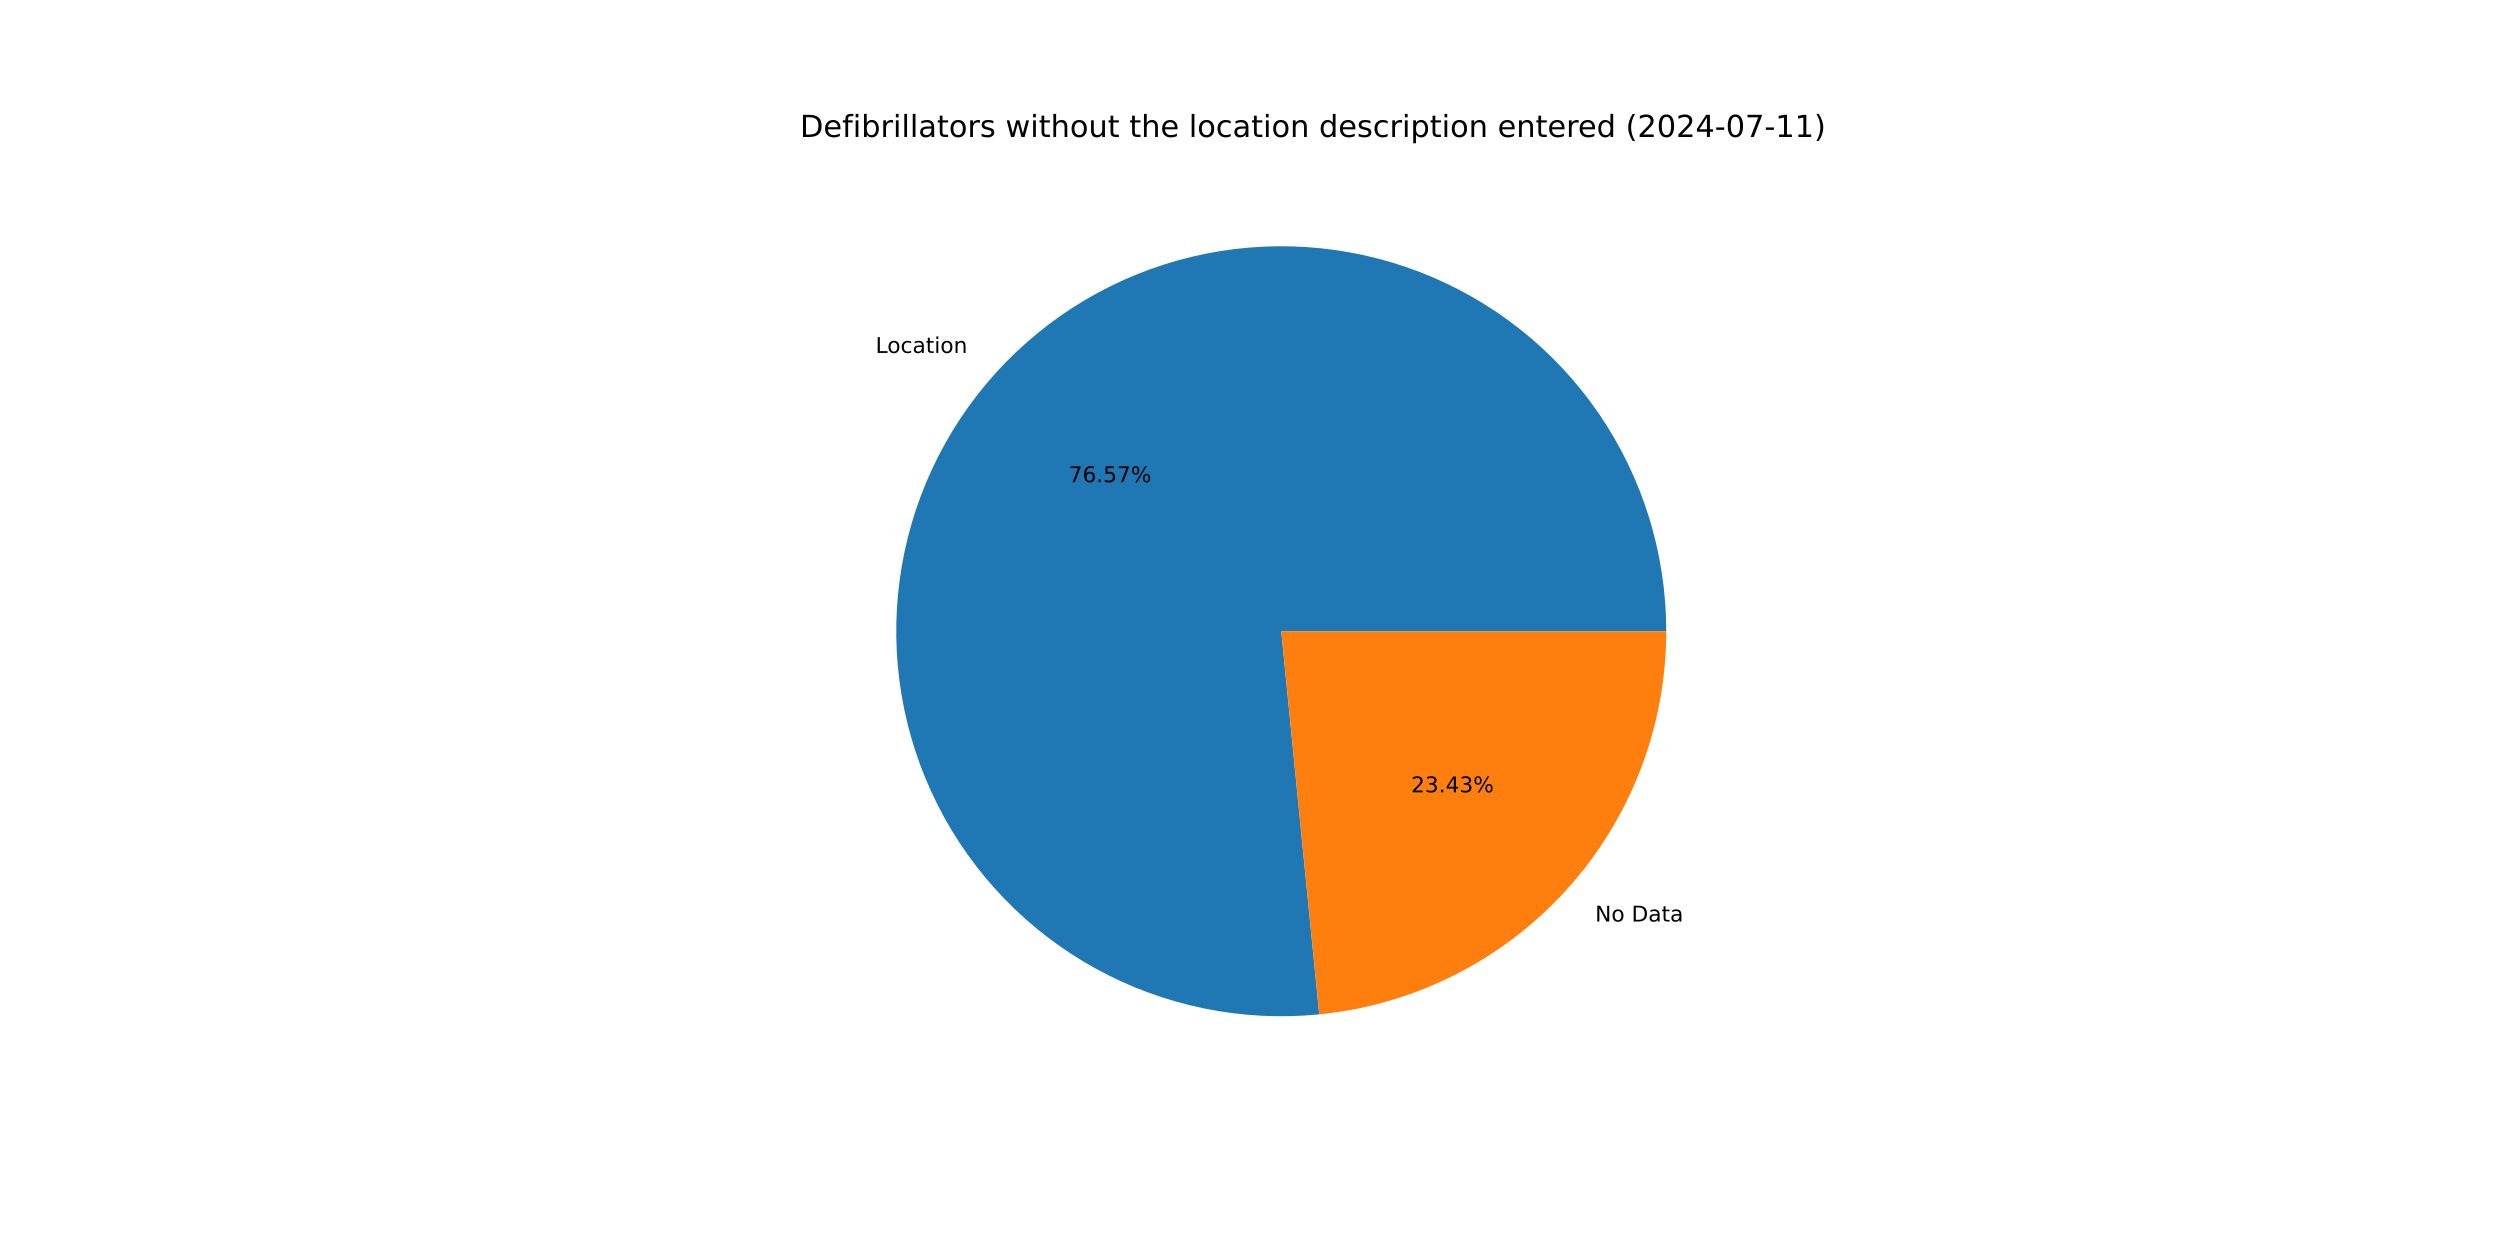
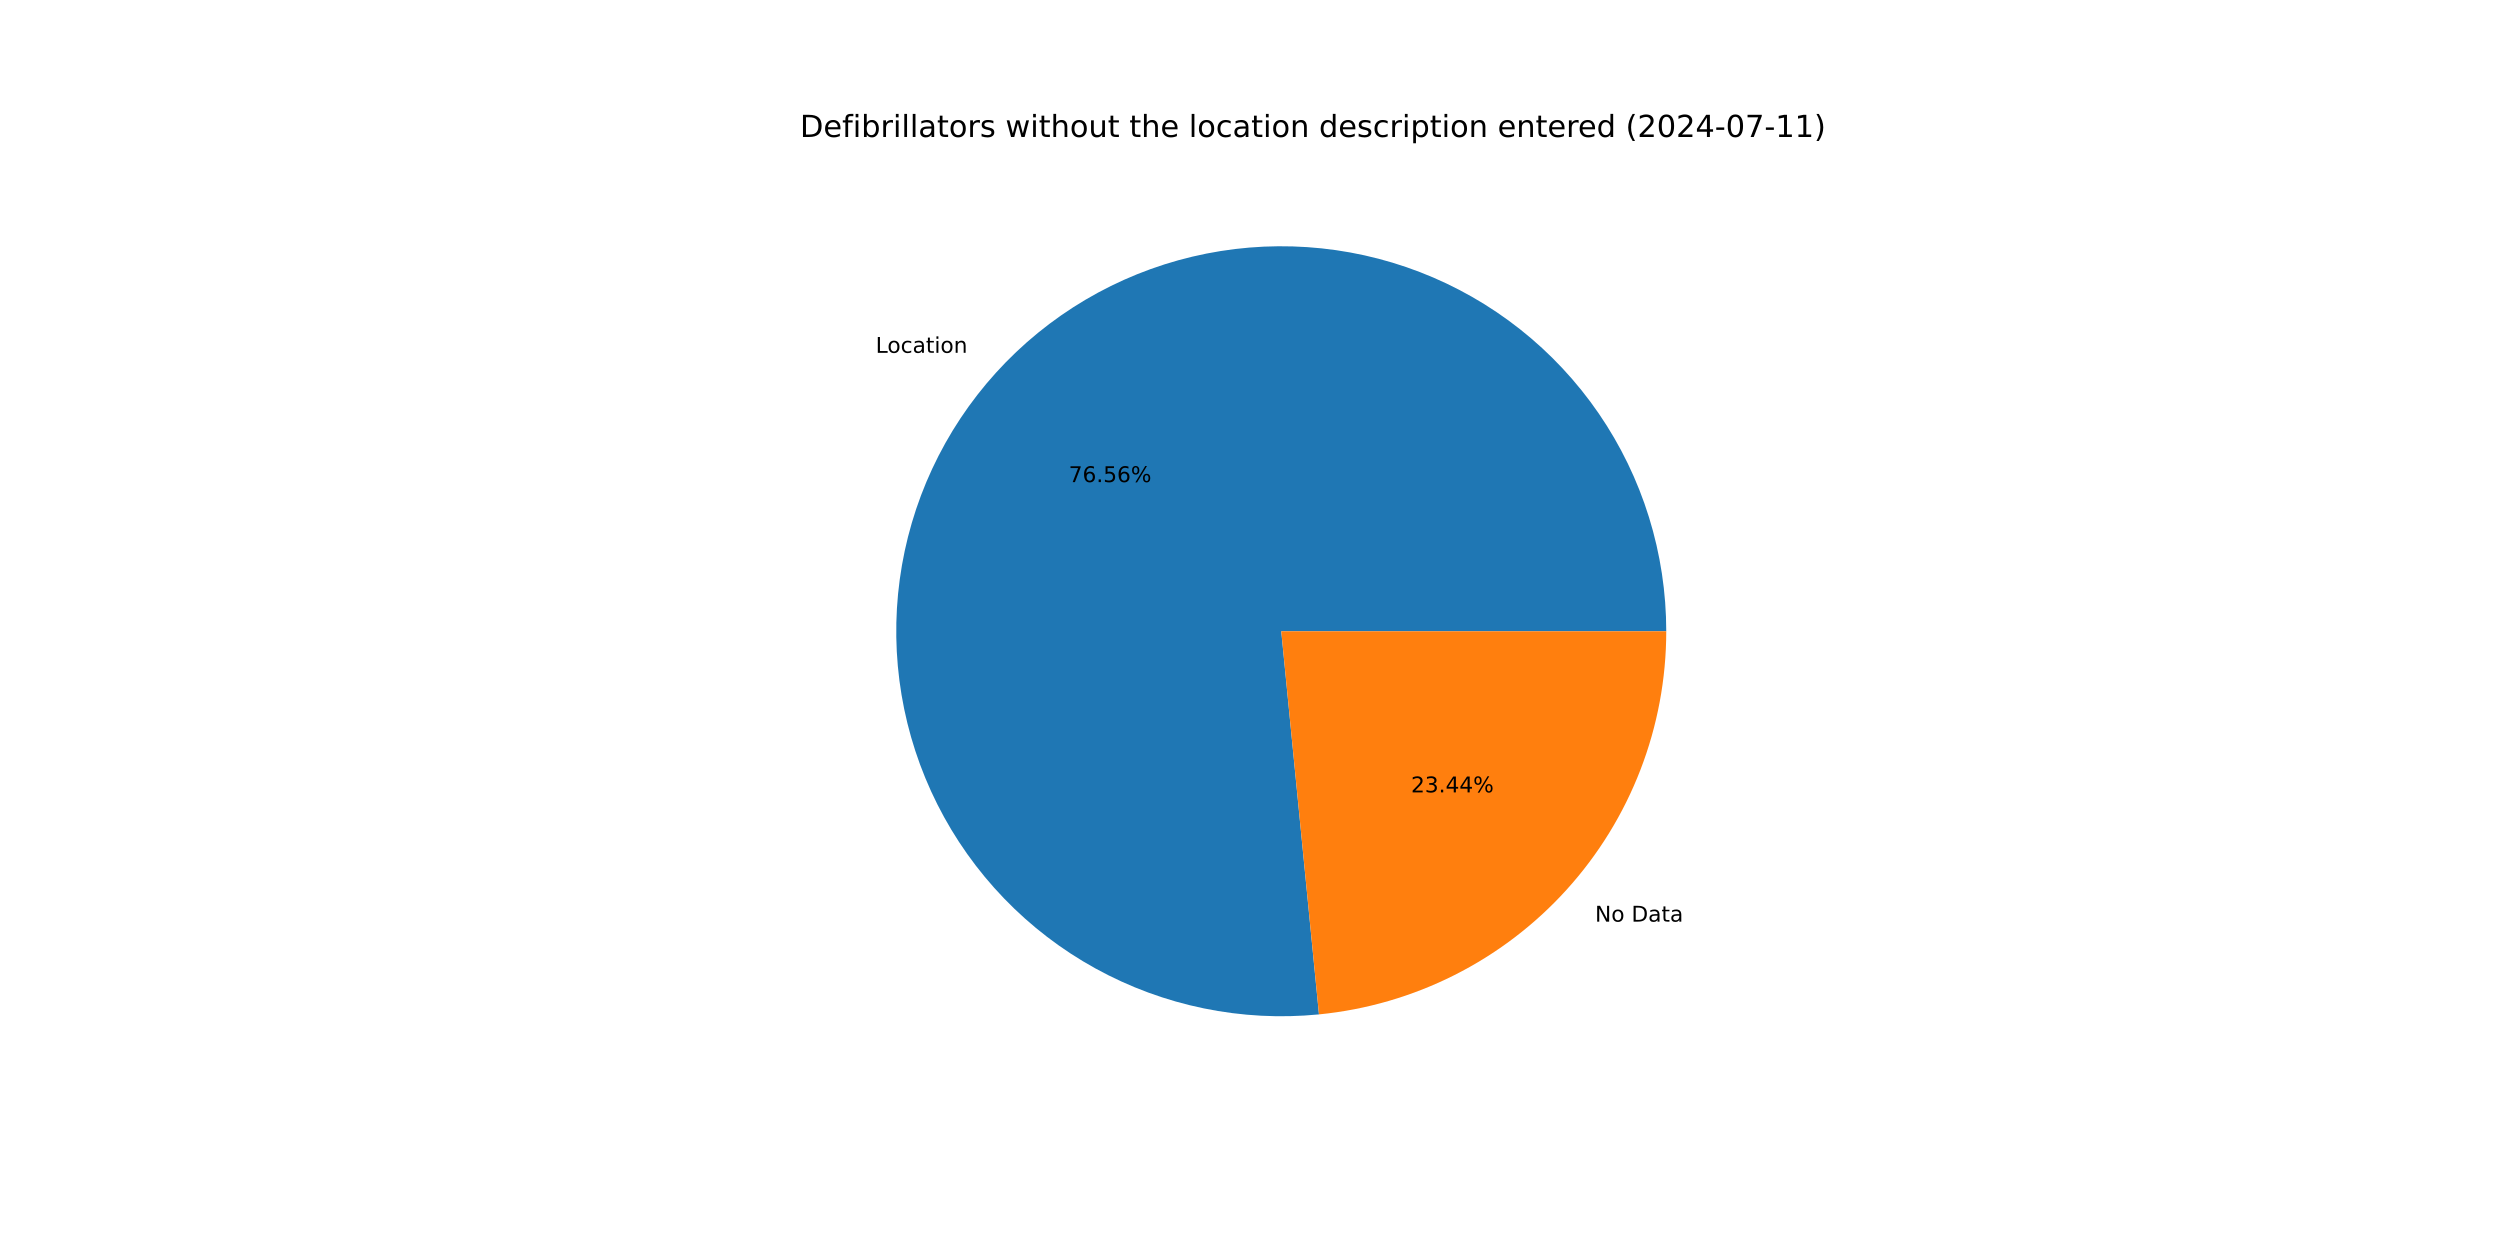
<svg xmlns="http://www.w3.org/2000/svg" xmlns:xlink="http://www.w3.org/1999/xlink" width="1152pt" height="576pt" viewBox="0 0 1152 576" version="1.1">
  <defs>
    <style type="text/css">*{stroke-linejoin: round; stroke-linecap: butt}</style>
  </defs>
  <g id="figure_1">
    <g id="patch_1">
      <path d="M 0 576  L 1152 576  L 1152 0  L 0 0  z " style="fill: #ffffff" />
    </g>
    <g id="axes_1">
      <g id="patch_2">
-         <path d="M 767.808 290.88  C 767.808 273.064 765.124 255.35 759.847 238.333  C 754.571 221.317 746.76 205.192 736.68 190.502  C 726.6 175.812 714.364 162.724 700.385 151.679  C 686.406 140.634 670.843 131.758 654.22 125.349  C 637.597 118.94 620.103 115.071 602.327 113.873  C 584.552 112.676 566.697 114.162 549.364 118.283  C 532.032 122.404 515.418 129.113 500.084 138.182  C 484.749 147.252 470.868 158.58 458.909 171.785  C 446.949 184.99 437.046 199.921 429.534 216.076  C 422.022 232.23 416.986 249.425 414.596 267.079  C 412.206 284.734 412.489 302.649 415.435 320.219  C 418.381 337.79 423.957 354.816 431.976 370.726  C 439.994 386.635 450.363 401.246 462.734 414.067  C 475.105 426.888 489.337 437.772 504.95 446.353  C 520.563 454.934 537.38 461.115 554.834 464.686  C 572.288 468.258 590.181 469.18 607.91 467.422  L 590.4 290.88  z " style="fill: #1f77b4" />
+         <path d="M 767.808 290.88  C 767.808 273.067 765.125 255.355 759.85 238.341  C 754.574 221.327 746.767 205.204 736.689 190.515  C 726.612 175.827 714.379 162.739 700.404 151.694  C 686.428 140.649 670.869 131.771 654.249 125.36  C 637.63 118.949 620.139 115.078 602.367 113.876  C 584.594 112.675 566.741 114.157 549.41 118.272  C 532.079 122.388 515.466 129.091 500.131 138.154  C 484.796 147.218 470.914 158.54 458.951 171.738  C 446.988 184.937 437.081 199.862 429.564 216.011  C 422.046 232.161 417.004 249.35 414.606 267.001  C 412.209 284.652 412.483 302.564 415.421 320.134  C 418.358 337.703 423.925 354.73 431.933 370.641  C 439.942 386.553 450.302 401.167 462.663 413.993  C 475.025 426.819 489.248 437.71 504.853 446.3  C 520.458 454.889 537.269 461.08 554.718 464.663  C 572.167 468.245 590.057 469.18 607.784 467.434  L 590.4 290.88  z " style="fill: #1f77b4" />
      </g>
      <g id="patch_3">
-         <path d="M 607.91 467.422  C 651.702 463.078 692.349 442.592 721.891 409.975  C 751.434 377.358 767.808 334.887 767.808 290.88  L 590.4 290.88  z " style="fill: #ff7f0e" />
+         <path d="M 607.784 467.434  C 651.601 463.12 692.281 442.645 721.849 410.022  C 751.417 377.399 767.808 334.909 767.808 290.88  L 590.4 290.88  z " style="fill: #ff7f0e" />
      </g>
      <g id="matplotlib.axis_1" />
      <g id="matplotlib.axis_2" />
      <g id="text_1">
-         <g transform="translate(403.4626 162.6349) scale(0.1 -0.1)">
+         <g transform="translate(403.5092 162.5835) scale(0.1 -0.1)">
          <defs>
            <path id="DejaVuSans-4c" d="M 628 4666  L 1259 4666  L 1259 531  L 3531 531  L 3531 0  L 628 0  L 628 4666  z " transform="scale(0.015625)" />
            <path id="DejaVuSans-6f" d="M 1959 3097  Q 1497 3097 1228 2736  Q 959 2375 959 1747  Q 959 1119 1226 758  Q 1494 397 1959 397  Q 2419 397 2687 759  Q 2956 1122 2956 1747  Q 2956 2369 2687 2733  Q 2419 3097 1959 3097  z M 1959 3584  Q 2709 3584 3137 3096  Q 3566 2609 3566 1747  Q 3566 888 3137 398  Q 2709 -91 1959 -91  Q 1206 -91 779 398  Q 353 888 353 1747  Q 353 2609 779 3096  Q 1206 3584 1959 3584  z " transform="scale(0.015625)" />
            <path id="DejaVuSans-63" d="M 3122 3366  L 3122 2828  Q 2878 2963 2633 3030  Q 2388 3097 2138 3097  Q 1578 3097 1268 2742  Q 959 2388 959 1747  Q 959 1106 1268 751  Q 1578 397 2138 397  Q 2388 397 2633 464  Q 2878 531 3122 666  L 3122 134  Q 2881 22 2623 -34  Q 2366 -91 2075 -91  Q 1284 -91 818 406  Q 353 903 353 1747  Q 353 2603 823 3093  Q 1294 3584 2113 3584  Q 2378 3584 2631 3529  Q 2884 3475 3122 3366  z " transform="scale(0.015625)" />
            <path id="DejaVuSans-61" d="M 2194 1759  Q 1497 1759 1228 1600  Q 959 1441 959 1056  Q 959 750 1161 570  Q 1363 391 1709 391  Q 2188 391 2477 730  Q 2766 1069 2766 1631  L 2766 1759  L 2194 1759  z M 3341 1997  L 3341 0  L 2766 0  L 2766 531  Q 2569 213 2275 61  Q 1981 -91 1556 -91  Q 1019 -91 701 211  Q 384 513 384 1019  Q 384 1609 779 1909  Q 1175 2209 1959 2209  L 2766 2209  L 2766 2266  Q 2766 2663 2505 2880  Q 2244 3097 1772 3097  Q 1472 3097 1187 3025  Q 903 2953 641 2809  L 641 3341  Q 956 3463 1253 3523  Q 1550 3584 1831 3584  Q 2591 3584 2966 3190  Q 3341 2797 3341 1997  z " transform="scale(0.015625)" />
            <path id="DejaVuSans-74" d="M 1172 4494  L 1172 3500  L 2356 3500  L 2356 3053  L 1172 3053  L 1172 1153  Q 1172 725 1289 603  Q 1406 481 1766 481  L 2356 481  L 2356 0  L 1766 0  Q 1100 0 847 248  Q 594 497 594 1153  L 594 3053  L 172 3053  L 172 3500  L 594 3500  L 594 4494  L 1172 4494  z " transform="scale(0.015625)" />
            <path id="DejaVuSans-69" d="M 603 3500  L 1178 3500  L 1178 0  L 603 0  L 603 3500  z M 603 4863  L 1178 4863  L 1178 4134  L 603 4134  L 603 4863  z " transform="scale(0.015625)" />
            <path id="DejaVuSans-6e" d="M 3513 2113  L 3513 0  L 2938 0  L 2938 2094  Q 2938 2591 2744 2837  Q 2550 3084 2163 3084  Q 1697 3084 1428 2787  Q 1159 2491 1159 1978  L 1159 0  L 581 0  L 581 3500  L 1159 3500  L 1159 2956  Q 1366 3272 1645 3428  Q 1925 3584 2291 3584  Q 2894 3584 3203 3211  Q 3513 2838 3513 2113  z " transform="scale(0.015625)" />
          </defs>
          <use xlink:href="#DejaVuSans-4c" />
          <use xlink:href="#DejaVuSans-6f" x="53.963" />
          <use xlink:href="#DejaVuSans-63" x="115.145" />
          <use xlink:href="#DejaVuSans-61" x="170.125" />
          <use xlink:href="#DejaVuSans-74" x="231.404" />
          <use xlink:href="#DejaVuSans-69" x="270.613" />
          <use xlink:href="#DejaVuSans-6f" x="298.396" />
          <use xlink:href="#DejaVuSans-6e" x="359.578" />
        </g>
      </g>
      <g id="text_2">
-         <g transform="translate(492.4403 222.1824) scale(0.1 -0.1)">
+         <g transform="translate(492.4657 222.1544) scale(0.1 -0.1)">
          <defs>
            <path id="DejaVuSans-37" d="M 525 4666  L 3525 4666  L 3525 4397  L 1831 0  L 1172 0  L 2766 4134  L 525 4134  L 525 4666  z " transform="scale(0.015625)" />
            <path id="DejaVuSans-36" d="M 2113 2584  Q 1688 2584 1439 2293  Q 1191 2003 1191 1497  Q 1191 994 1439 701  Q 1688 409 2113 409  Q 2538 409 2786 701  Q 3034 994 3034 1497  Q 3034 2003 2786 2293  Q 2538 2584 2113 2584  z M 3366 4563  L 3366 3988  Q 3128 4100 2886 4159  Q 2644 4219 2406 4219  Q 1781 4219 1451 3797  Q 1122 3375 1075 2522  Q 1259 2794 1537 2939  Q 1816 3084 2150 3084  Q 2853 3084 3261 2657  Q 3669 2231 3669 1497  Q 3669 778 3244 343  Q 2819 -91 2113 -91  Q 1303 -91 875 529  Q 447 1150 447 2328  Q 447 3434 972 4092  Q 1497 4750 2381 4750  Q 2619 4750 2861 4703  Q 3103 4656 3366 4563  z " transform="scale(0.015625)" />
            <path id="DejaVuSans-2e" d="M 684 794  L 1344 794  L 1344 0  L 684 0  L 684 794  z " transform="scale(0.015625)" />
            <path id="DejaVuSans-35" d="M 691 4666  L 3169 4666  L 3169 4134  L 1269 4134  L 1269 2991  Q 1406 3038 1543 3061  Q 1681 3084 1819 3084  Q 2600 3084 3056 2656  Q 3513 2228 3513 1497  Q 3513 744 3044 326  Q 2575 -91 1722 -91  Q 1428 -91 1123 -41  Q 819 9 494 109  L 494 744  Q 775 591 1075 516  Q 1375 441 1709 441  Q 2250 441 2565 725  Q 2881 1009 2881 1497  Q 2881 1984 2565 2268  Q 2250 2553 1709 2553  Q 1456 2553 1204 2497  Q 953 2441 691 2322  L 691 4666  z " transform="scale(0.015625)" />
            <path id="DejaVuSans-25" d="M 4653 2053  Q 4381 2053 4226 1822  Q 4072 1591 4072 1178  Q 4072 772 4226 539  Q 4381 306 4653 306  Q 4919 306 5073 539  Q 5228 772 5228 1178  Q 5228 1588 5073 1820  Q 4919 2053 4653 2053  z M 4653 2450  Q 5147 2450 5437 2106  Q 5728 1763 5728 1178  Q 5728 594 5436 251  Q 5144 -91 4653 -91  Q 4153 -91 3862 251  Q 3572 594 3572 1178  Q 3572 1766 3864 2108  Q 4156 2450 4653 2450  z M 1428 4353  Q 1159 4353 1004 4120  Q 850 3888 850 3481  Q 850 3069 1003 2837  Q 1156 2606 1428 2606  Q 1700 2606 1854 2837  Q 2009 3069 2009 3481  Q 2009 3884 1853 4118  Q 1697 4353 1428 4353  z M 4250 4750  L 4750 4750  L 1831 -91  L 1331 -91  L 4250 4750  z M 1428 4750  Q 1922 4750 2215 4408  Q 2509 4066 2509 3481  Q 2509 2891 2217 2550  Q 1925 2209 1428 2209  Q 931 2209 642 2551  Q 353 2894 353 3481  Q 353 4063 643 4406  Q 934 4750 1428 4750  z " transform="scale(0.015625)" />
          </defs>
          <use xlink:href="#DejaVuSans-37" />
          <use xlink:href="#DejaVuSans-36" x="63.623" />
          <use xlink:href="#DejaVuSans-2e" x="127.246" />
          <use xlink:href="#DejaVuSans-35" x="159.033" />
-           <use xlink:href="#DejaVuSans-37" x="222.656" />
+           <use xlink:href="#DejaVuSans-36" x="222.656" />
          <use xlink:href="#DejaVuSans-25" x="286.279" />
        </g>
      </g>
      <g id="text_3">
-         <g transform="translate(735.0405 424.6439) scale(0.1 -0.1)">
+         <g transform="translate(734.994 424.6952) scale(0.1 -0.1)">
          <defs>
            <path id="DejaVuSans-4e" d="M 628 4666  L 1478 4666  L 3547 763  L 3547 4666  L 4159 4666  L 4159 0  L 3309 0  L 1241 3903  L 1241 0  L 628 0  L 628 4666  z " transform="scale(0.015625)" />
            <path id="DejaVuSans-20" transform="scale(0.015625)" />
            <path id="DejaVuSans-44" d="M 1259 4147  L 1259 519  L 2022 519  Q 2988 519 3436 956  Q 3884 1394 3884 2338  Q 3884 3275 3436 3711  Q 2988 4147 2022 4147  L 1259 4147  z M 628 4666  L 1925 4666  Q 3281 4666 3915 4102  Q 4550 3538 4550 2338  Q 4550 1131 3912 565  Q 3275 0 1925 0  L 628 0  L 628 4666  z " transform="scale(0.015625)" />
          </defs>
          <use xlink:href="#DejaVuSans-4e" />
          <use xlink:href="#DejaVuSans-6f" x="74.805" />
          <use xlink:href="#DejaVuSans-20" x="135.986" />
          <use xlink:href="#DejaVuSans-44" x="167.773" />
          <use xlink:href="#DejaVuSans-61" x="244.775" />
          <use xlink:href="#DejaVuSans-74" x="306.055" />
          <use xlink:href="#DejaVuSans-61" x="345.264" />
        </g>
      </g>
      <g id="text_4">
-         <g transform="translate(650.23 365.0964) scale(0.1 -0.1)">
+         <g transform="translate(650.2046 365.1244) scale(0.1 -0.1)">
          <defs>
            <path id="DejaVuSans-32" d="M 1228 531  L 3431 531  L 3431 0  L 469 0  L 469 531  Q 828 903 1448 1529  Q 2069 2156 2228 2338  Q 2531 2678 2651 2914  Q 2772 3150 2772 3378  Q 2772 3750 2511 3984  Q 2250 4219 1831 4219  Q 1534 4219 1204 4116  Q 875 4013 500 3803  L 500 4441  Q 881 4594 1212 4672  Q 1544 4750 1819 4750  Q 2544 4750 2975 4387  Q 3406 4025 3406 3419  Q 3406 3131 3298 2873  Q 3191 2616 2906 2266  Q 2828 2175 2409 1742  Q 1991 1309 1228 531  z " transform="scale(0.015625)" />
            <path id="DejaVuSans-33" d="M 2597 2516  Q 3050 2419 3304 2112  Q 3559 1806 3559 1356  Q 3559 666 3084 287  Q 2609 -91 1734 -91  Q 1441 -91 1130 -33  Q 819 25 488 141  L 488 750  Q 750 597 1062 519  Q 1375 441 1716 441  Q 2309 441 2620 675  Q 2931 909 2931 1356  Q 2931 1769 2642 2001  Q 2353 2234 1838 2234  L 1294 2234  L 1294 2753  L 1863 2753  Q 2328 2753 2575 2939  Q 2822 3125 2822 3475  Q 2822 3834 2567 4026  Q 2313 4219 1838 4219  Q 1578 4219 1281 4162  Q 984 4106 628 3988  L 628 4550  Q 988 4650 1302 4700  Q 1616 4750 1894 4750  Q 2613 4750 3031 4423  Q 3450 4097 3450 3541  Q 3450 3153 3228 2886  Q 3006 2619 2597 2516  z " transform="scale(0.015625)" />
            <path id="DejaVuSans-34" d="M 2419 4116  L 825 1625  L 2419 1625  L 2419 4116  z M 2253 4666  L 3047 4666  L 3047 1625  L 3713 1625  L 3713 1100  L 3047 1100  L 3047 0  L 2419 0  L 2419 1100  L 313 1100  L 313 1709  L 2253 4666  z " transform="scale(0.015625)" />
          </defs>
          <use xlink:href="#DejaVuSans-32" />
          <use xlink:href="#DejaVuSans-33" x="63.623" />
          <use xlink:href="#DejaVuSans-2e" x="127.246" />
          <use xlink:href="#DejaVuSans-34" x="159.033" />
-           <use xlink:href="#DejaVuSans-33" x="222.656" />
+           <use xlink:href="#DejaVuSans-34" x="222.656" />
          <use xlink:href="#DejaVuSans-25" x="286.279" />
        </g>
      </g>
      <g id="text_5">
        <g transform="translate(368.64 63.12) scale(0.14 -0.14)">
          <defs>
            <path id="DejaVuSans-65" d="M 3597 1894  L 3597 1613  L 953 1613  Q 991 1019 1311 708  Q 1631 397 2203 397  Q 2534 397 2845 478  Q 3156 559 3463 722  L 3463 178  Q 3153 47 2828 -22  Q 2503 -91 2169 -91  Q 1331 -91 842 396  Q 353 884 353 1716  Q 353 2575 817 3079  Q 1281 3584 2069 3584  Q 2775 3584 3186 3129  Q 3597 2675 3597 1894  z M 3022 2063  Q 3016 2534 2758 2815  Q 2500 3097 2075 3097  Q 1594 3097 1305 2825  Q 1016 2553 972 2059  L 3022 2063  z " transform="scale(0.015625)" />
            <path id="DejaVuSans-66" d="M 2375 4863  L 2375 4384  L 1825 4384  Q 1516 4384 1395 4259  Q 1275 4134 1275 3809  L 1275 3500  L 2222 3500  L 2222 3053  L 1275 3053  L 1275 0  L 697 0  L 697 3053  L 147 3053  L 147 3500  L 697 3500  L 697 3744  Q 697 4328 969 4595  Q 1241 4863 1831 4863  L 2375 4863  z " transform="scale(0.015625)" />
            <path id="DejaVuSans-62" d="M 3116 1747  Q 3116 2381 2855 2742  Q 2594 3103 2138 3103  Q 1681 3103 1420 2742  Q 1159 2381 1159 1747  Q 1159 1113 1420 752  Q 1681 391 2138 391  Q 2594 391 2855 752  Q 3116 1113 3116 1747  z M 1159 2969  Q 1341 3281 1617 3432  Q 1894 3584 2278 3584  Q 2916 3584 3314 3078  Q 3713 2572 3713 1747  Q 3713 922 3314 415  Q 2916 -91 2278 -91  Q 1894 -91 1617 61  Q 1341 213 1159 525  L 1159 0  L 581 0  L 581 4863  L 1159 4863  L 1159 2969  z " transform="scale(0.015625)" />
            <path id="DejaVuSans-72" d="M 2631 2963  Q 2534 3019 2420 3045  Q 2306 3072 2169 3072  Q 1681 3072 1420 2755  Q 1159 2438 1159 1844  L 1159 0  L 581 0  L 581 3500  L 1159 3500  L 1159 2956  Q 1341 3275 1631 3429  Q 1922 3584 2338 3584  Q 2397 3584 2469 3576  Q 2541 3569 2628 3553  L 2631 2963  z " transform="scale(0.015625)" />
            <path id="DejaVuSans-6c" d="M 603 4863  L 1178 4863  L 1178 0  L 603 0  L 603 4863  z " transform="scale(0.015625)" />
            <path id="DejaVuSans-73" d="M 2834 3397  L 2834 2853  Q 2591 2978 2328 3040  Q 2066 3103 1784 3103  Q 1356 3103 1142 2972  Q 928 2841 928 2578  Q 928 2378 1081 2264  Q 1234 2150 1697 2047  L 1894 2003  Q 2506 1872 2764 1633  Q 3022 1394 3022 966  Q 3022 478 2636 193  Q 2250 -91 1575 -91  Q 1294 -91 989 -36  Q 684 19 347 128  L 347 722  Q 666 556 975 473  Q 1284 391 1588 391  Q 1994 391 2212 530  Q 2431 669 2431 922  Q 2431 1156 2273 1281  Q 2116 1406 1581 1522  L 1381 1569  Q 847 1681 609 1914  Q 372 2147 372 2553  Q 372 3047 722 3315  Q 1072 3584 1716 3584  Q 2034 3584 2315 3537  Q 2597 3491 2834 3397  z " transform="scale(0.015625)" />
            <path id="DejaVuSans-77" d="M 269 3500  L 844 3500  L 1563 769  L 2278 3500  L 2956 3500  L 3675 769  L 4391 3500  L 4966 3500  L 4050 0  L 3372 0  L 2619 2869  L 1863 0  L 1184 0  L 269 3500  z " transform="scale(0.015625)" />
            <path id="DejaVuSans-68" d="M 3513 2113  L 3513 0  L 2938 0  L 2938 2094  Q 2938 2591 2744 2837  Q 2550 3084 2163 3084  Q 1697 3084 1428 2787  Q 1159 2491 1159 1978  L 1159 0  L 581 0  L 581 4863  L 1159 4863  L 1159 2956  Q 1366 3272 1645 3428  Q 1925 3584 2291 3584  Q 2894 3584 3203 3211  Q 3513 2838 3513 2113  z " transform="scale(0.015625)" />
            <path id="DejaVuSans-75" d="M 544 1381  L 544 3500  L 1119 3500  L 1119 1403  Q 1119 906 1312 657  Q 1506 409 1894 409  Q 2359 409 2629 706  Q 2900 1003 2900 1516  L 2900 3500  L 3475 3500  L 3475 0  L 2900 0  L 2900 538  Q 2691 219 2414 64  Q 2138 -91 1772 -91  Q 1169 -91 856 284  Q 544 659 544 1381  z M 1991 3584  L 1991 3584  z " transform="scale(0.015625)" />
            <path id="DejaVuSans-64" d="M 2906 2969  L 2906 4863  L 3481 4863  L 3481 0  L 2906 0  L 2906 525  Q 2725 213 2448 61  Q 2172 -91 1784 -91  Q 1150 -91 751 415  Q 353 922 353 1747  Q 353 2572 751 3078  Q 1150 3584 1784 3584  Q 2172 3584 2448 3432  Q 2725 3281 2906 2969  z M 947 1747  Q 947 1113 1208 752  Q 1469 391 1925 391  Q 2381 391 2643 752  Q 2906 1113 2906 1747  Q 2906 2381 2643 2742  Q 2381 3103 1925 3103  Q 1469 3103 1208 2742  Q 947 2381 947 1747  z " transform="scale(0.015625)" />
            <path id="DejaVuSans-70" d="M 1159 525  L 1159 -1331  L 581 -1331  L 581 3500  L 1159 3500  L 1159 2969  Q 1341 3281 1617 3432  Q 1894 3584 2278 3584  Q 2916 3584 3314 3078  Q 3713 2572 3713 1747  Q 3713 922 3314 415  Q 2916 -91 2278 -91  Q 1894 -91 1617 61  Q 1341 213 1159 525  z M 3116 1747  Q 3116 2381 2855 2742  Q 2594 3103 2138 3103  Q 1681 3103 1420 2742  Q 1159 2381 1159 1747  Q 1159 1113 1420 752  Q 1681 391 2138 391  Q 2594 391 2855 752  Q 3116 1113 3116 1747  z " transform="scale(0.015625)" />
            <path id="DejaVuSans-28" d="M 1984 4856  Q 1566 4138 1362 3434  Q 1159 2731 1159 2009  Q 1159 1288 1364 580  Q 1569 -128 1984 -844  L 1484 -844  Q 1016 -109 783 600  Q 550 1309 550 2009  Q 550 2706 781 3412  Q 1013 4119 1484 4856  L 1984 4856  z " transform="scale(0.015625)" />
            <path id="DejaVuSans-30" d="M 2034 4250  Q 1547 4250 1301 3770  Q 1056 3291 1056 2328  Q 1056 1369 1301 889  Q 1547 409 2034 409  Q 2525 409 2770 889  Q 3016 1369 3016 2328  Q 3016 3291 2770 3770  Q 2525 4250 2034 4250  z M 2034 4750  Q 2819 4750 3233 4129  Q 3647 3509 3647 2328  Q 3647 1150 3233 529  Q 2819 -91 2034 -91  Q 1250 -91 836 529  Q 422 1150 422 2328  Q 422 3509 836 4129  Q 1250 4750 2034 4750  z " transform="scale(0.015625)" />
            <path id="DejaVuSans-2d" d="M 313 2009  L 1997 2009  L 1997 1497  L 313 1497  L 313 2009  z " transform="scale(0.015625)" />
            <path id="DejaVuSans-31" d="M 794 531  L 1825 531  L 1825 4091  L 703 3866  L 703 4441  L 1819 4666  L 2450 4666  L 2450 531  L 3481 531  L 3481 0  L 794 0  L 794 531  z " transform="scale(0.015625)" />
            <path id="DejaVuSans-29" d="M 513 4856  L 1013 4856  Q 1481 4119 1714 3412  Q 1947 2706 1947 2009  Q 1947 1309 1714 600  Q 1481 -109 1013 -844  L 513 -844  Q 928 -128 1133 580  Q 1338 1288 1338 2009  Q 1338 2731 1133 3434  Q 928 4138 513 4856  z " transform="scale(0.015625)" />
          </defs>
          <use xlink:href="#DejaVuSans-44" />
          <use xlink:href="#DejaVuSans-65" x="77.002" />
          <use xlink:href="#DejaVuSans-66" x="138.525" />
          <use xlink:href="#DejaVuSans-69" x="173.73" />
          <use xlink:href="#DejaVuSans-62" x="201.514" />
          <use xlink:href="#DejaVuSans-72" x="264.99" />
          <use xlink:href="#DejaVuSans-69" x="306.104" />
          <use xlink:href="#DejaVuSans-6c" x="333.887" />
          <use xlink:href="#DejaVuSans-6c" x="361.67" />
          <use xlink:href="#DejaVuSans-61" x="389.453" />
          <use xlink:href="#DejaVuSans-74" x="450.732" />
          <use xlink:href="#DejaVuSans-6f" x="489.941" />
          <use xlink:href="#DejaVuSans-72" x="551.123" />
          <use xlink:href="#DejaVuSans-73" x="592.236" />
          <use xlink:href="#DejaVuSans-20" x="644.336" />
          <use xlink:href="#DejaVuSans-77" x="676.123" />
          <use xlink:href="#DejaVuSans-69" x="757.91" />
          <use xlink:href="#DejaVuSans-74" x="785.693" />
          <use xlink:href="#DejaVuSans-68" x="824.902" />
          <use xlink:href="#DejaVuSans-6f" x="888.281" />
          <use xlink:href="#DejaVuSans-75" x="949.463" />
          <use xlink:href="#DejaVuSans-74" x="1012.842" />
          <use xlink:href="#DejaVuSans-20" x="1052.051" />
          <use xlink:href="#DejaVuSans-74" x="1083.838" />
          <use xlink:href="#DejaVuSans-68" x="1123.047" />
          <use xlink:href="#DejaVuSans-65" x="1186.426" />
          <use xlink:href="#DejaVuSans-20" x="1247.949" />
          <use xlink:href="#DejaVuSans-6c" x="1279.736" />
          <use xlink:href="#DejaVuSans-6f" x="1307.52" />
          <use xlink:href="#DejaVuSans-63" x="1368.701" />
          <use xlink:href="#DejaVuSans-61" x="1423.682" />
          <use xlink:href="#DejaVuSans-74" x="1484.961" />
          <use xlink:href="#DejaVuSans-69" x="1524.17" />
          <use xlink:href="#DejaVuSans-6f" x="1551.953" />
          <use xlink:href="#DejaVuSans-6e" x="1613.135" />
          <use xlink:href="#DejaVuSans-20" x="1676.514" />
          <use xlink:href="#DejaVuSans-64" x="1708.301" />
          <use xlink:href="#DejaVuSans-65" x="1771.777" />
          <use xlink:href="#DejaVuSans-73" x="1833.301" />
          <use xlink:href="#DejaVuSans-63" x="1885.4" />
          <use xlink:href="#DejaVuSans-72" x="1940.381" />
          <use xlink:href="#DejaVuSans-69" x="1981.494" />
          <use xlink:href="#DejaVuSans-70" x="2009.277" />
          <use xlink:href="#DejaVuSans-74" x="2072.754" />
          <use xlink:href="#DejaVuSans-69" x="2111.963" />
          <use xlink:href="#DejaVuSans-6f" x="2139.746" />
          <use xlink:href="#DejaVuSans-6e" x="2200.928" />
          <use xlink:href="#DejaVuSans-20" x="2264.307" />
          <use xlink:href="#DejaVuSans-65" x="2296.094" />
          <use xlink:href="#DejaVuSans-6e" x="2357.617" />
          <use xlink:href="#DejaVuSans-74" x="2420.996" />
          <use xlink:href="#DejaVuSans-65" x="2460.205" />
          <use xlink:href="#DejaVuSans-72" x="2521.729" />
          <use xlink:href="#DejaVuSans-65" x="2560.592" />
          <use xlink:href="#DejaVuSans-64" x="2622.115" />
          <use xlink:href="#DejaVuSans-20" x="2685.592" />
          <use xlink:href="#DejaVuSans-28" x="2717.379" />
          <use xlink:href="#DejaVuSans-32" x="2756.393" />
          <use xlink:href="#DejaVuSans-30" x="2820.016" />
          <use xlink:href="#DejaVuSans-32" x="2883.639" />
          <use xlink:href="#DejaVuSans-34" x="2947.262" />
          <use xlink:href="#DejaVuSans-2d" x="3010.885" />
          <use xlink:href="#DejaVuSans-30" x="3046.969" />
          <use xlink:href="#DejaVuSans-37" x="3110.592" />
          <use xlink:href="#DejaVuSans-2d" x="3174.215" />
          <use xlink:href="#DejaVuSans-31" x="3210.299" />
          <use xlink:href="#DejaVuSans-31" x="3273.922" />
          <use xlink:href="#DejaVuSans-29" x="3337.545" />
        </g>
      </g>
    </g>
  </g>
</svg>
